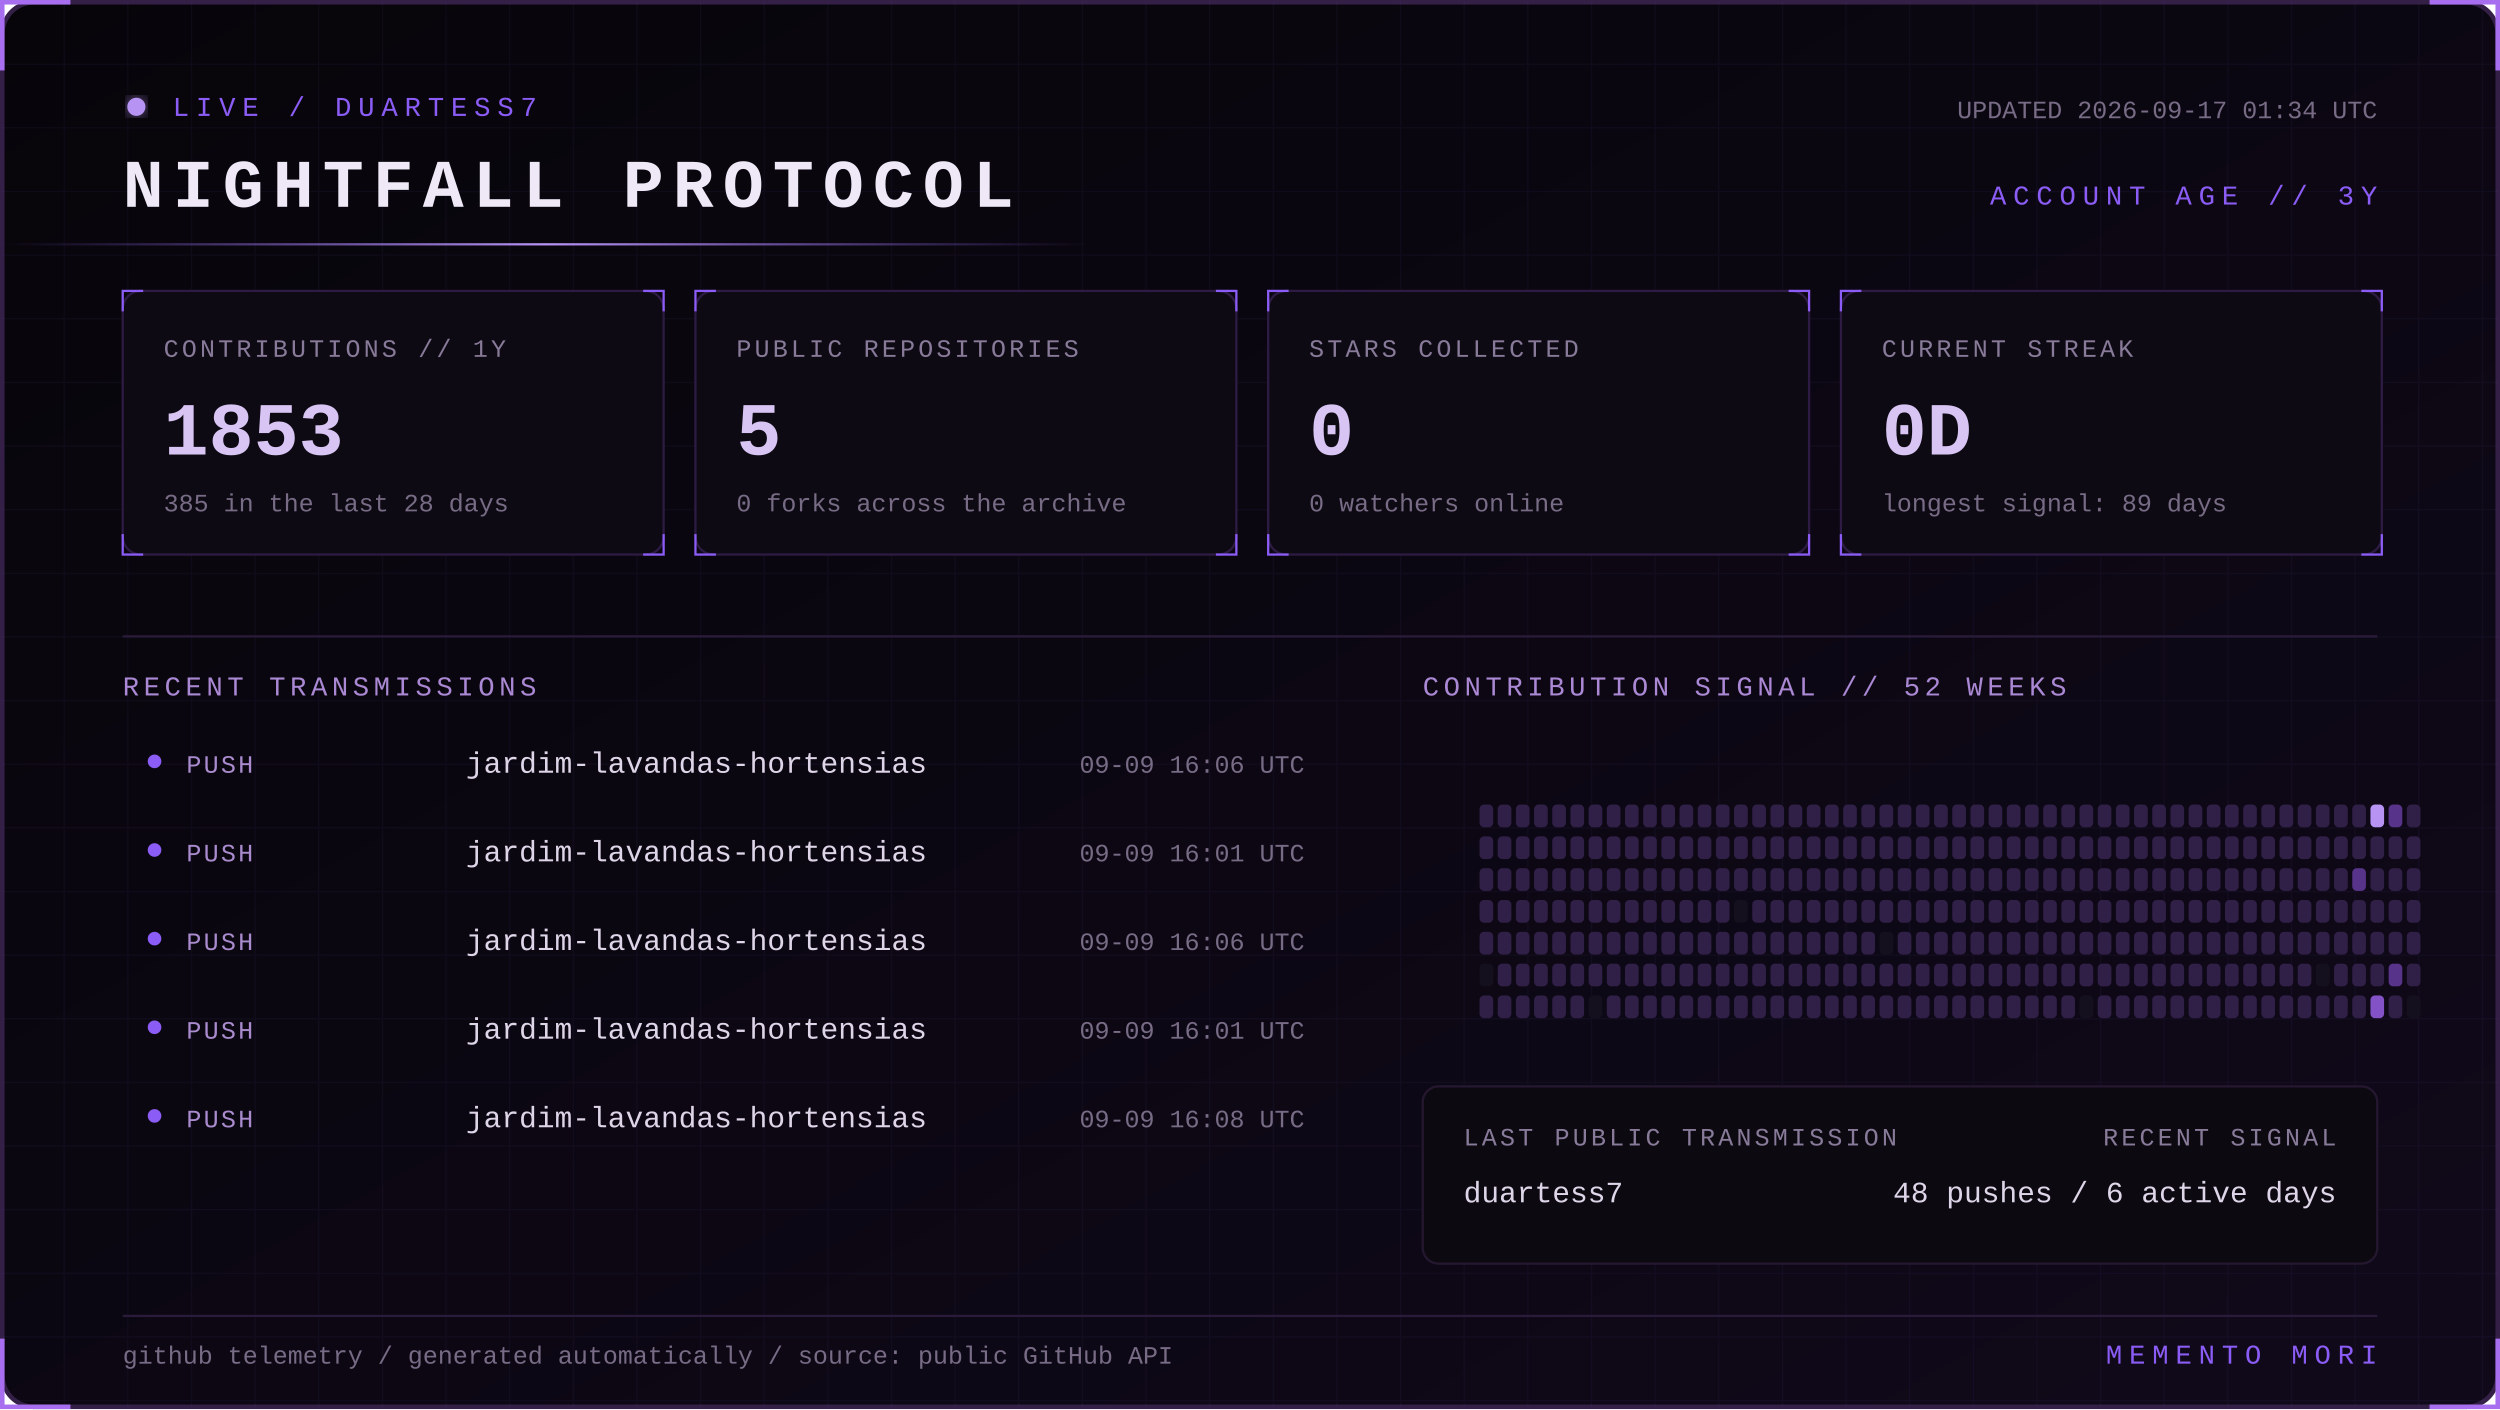
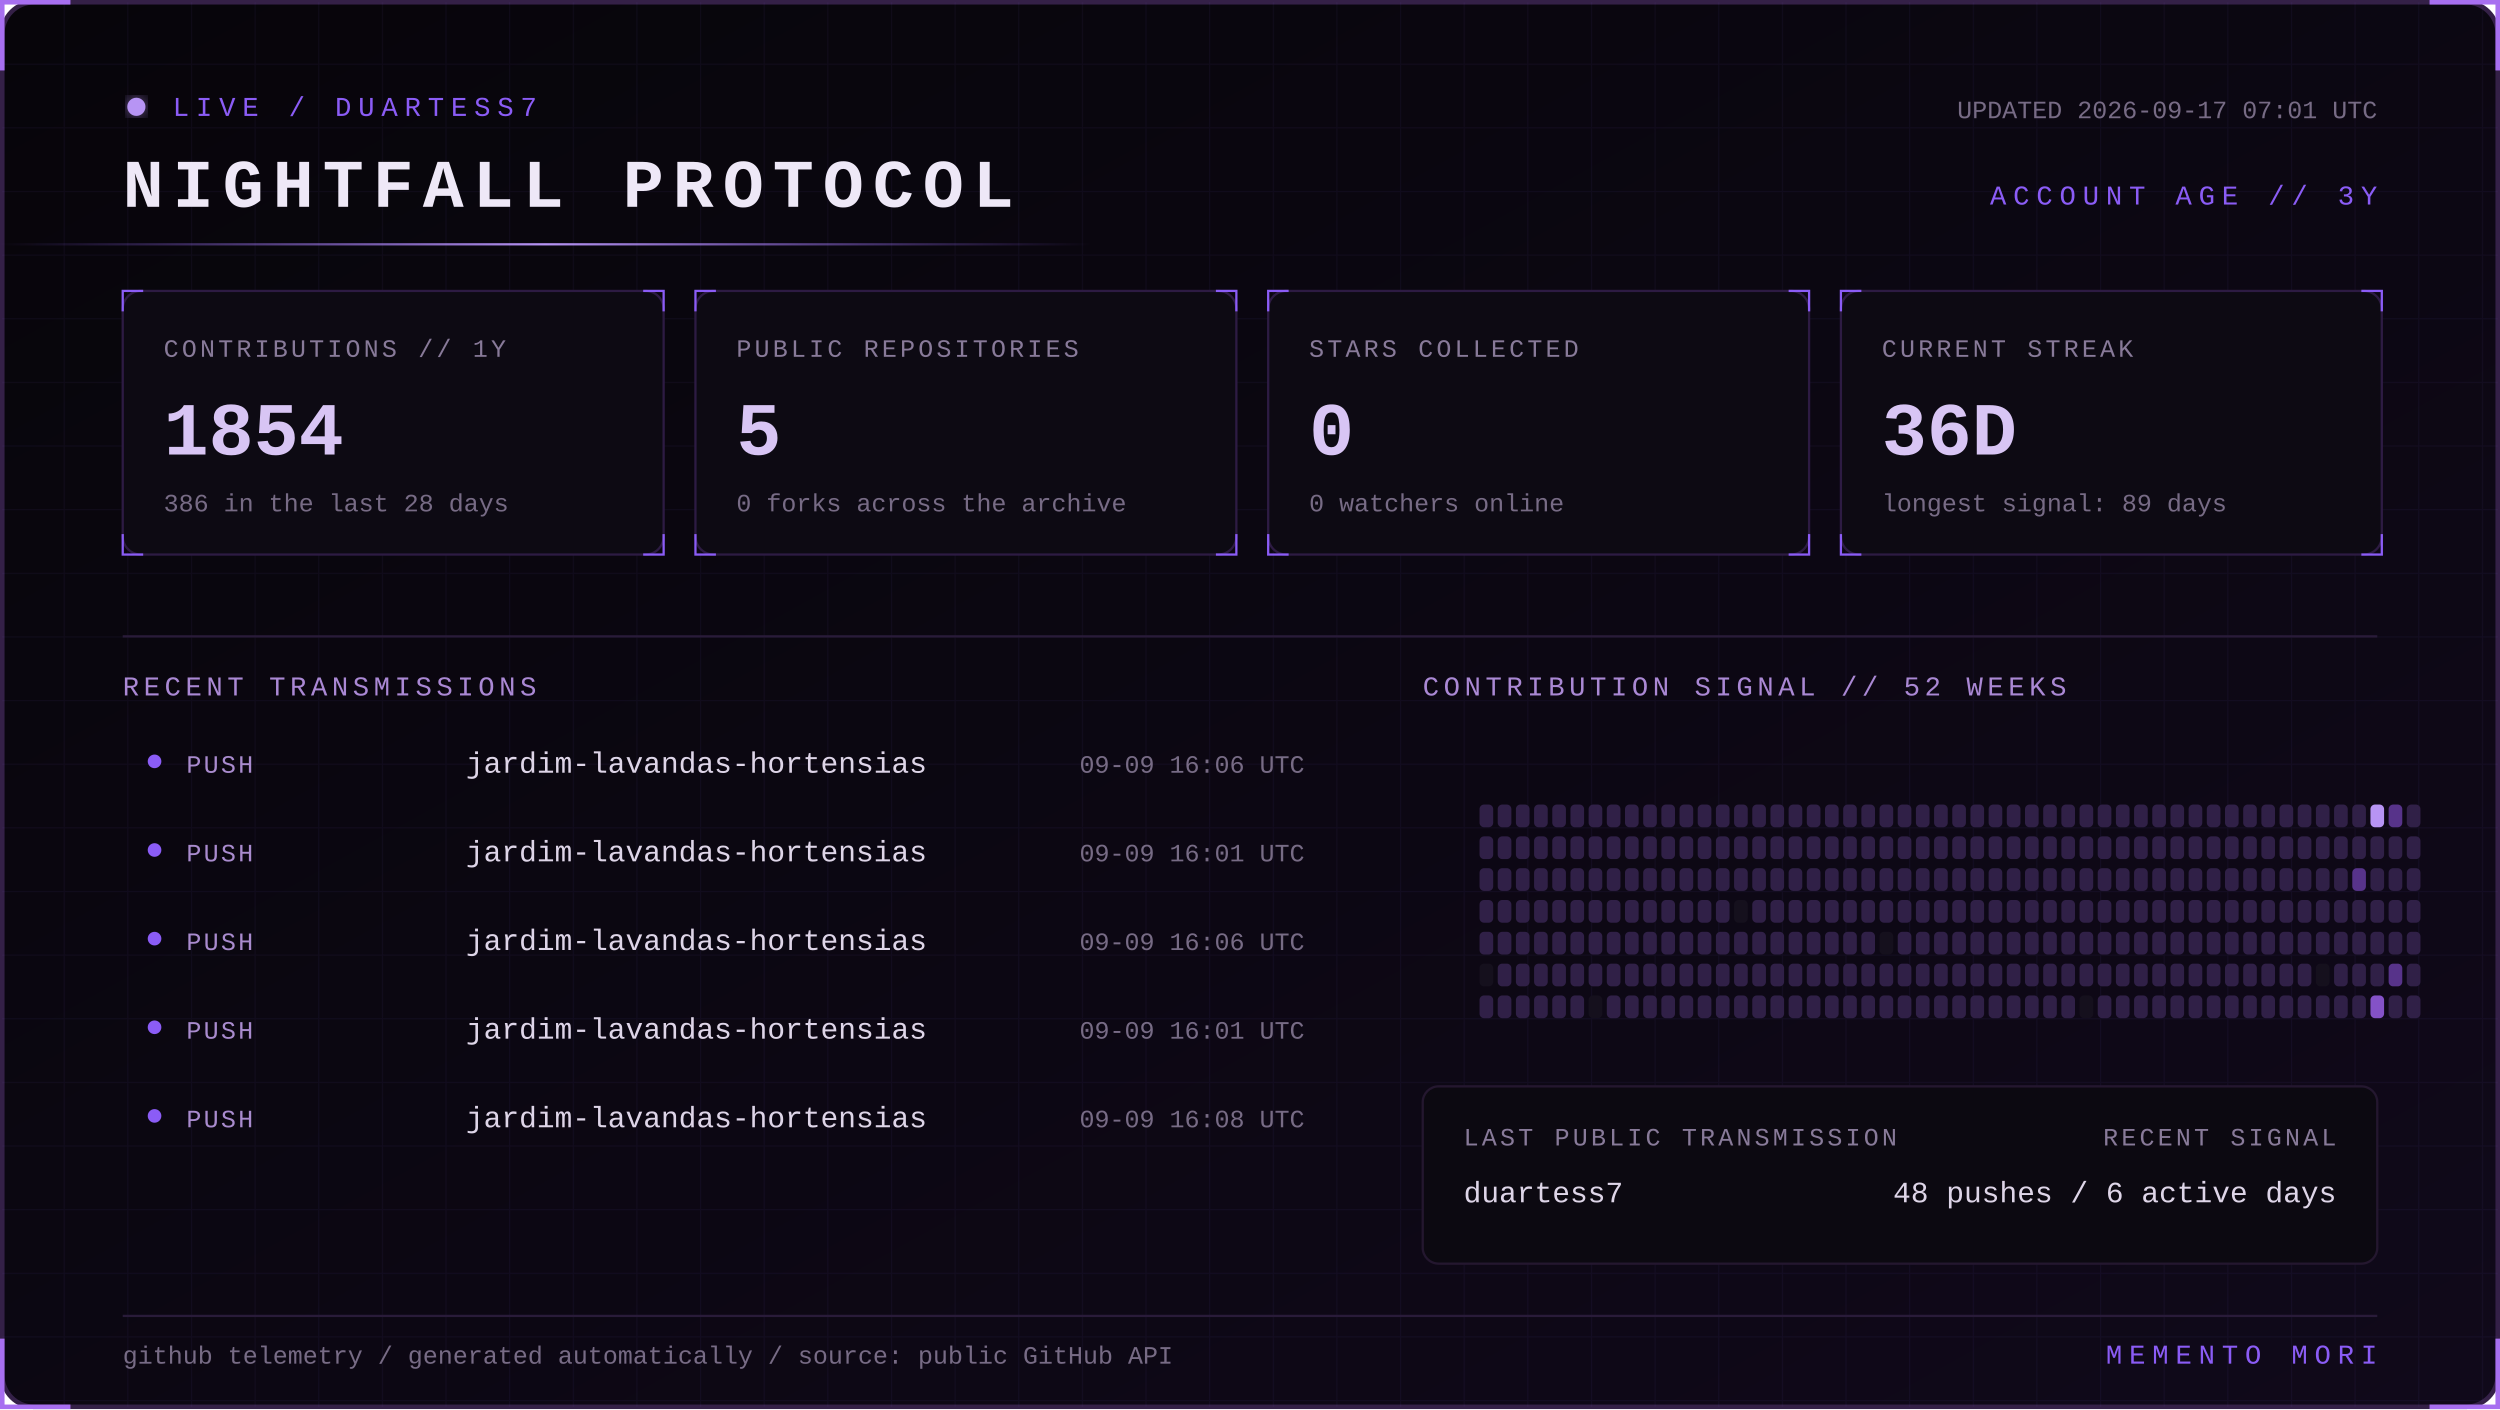
<svg xmlns="http://www.w3.org/2000/svg" width="1100" height="620" viewBox="0 0 1100 620" role="img" aria-labelledby="title desc">
  <defs>
    <linearGradient id="bg" x1="0" y1="0" x2="1" y2="1">
      <stop stop-color="#07050a" />
      <stop offset="1" stop-color="#10091a" />
    </linearGradient>
    <linearGradient id="beam">
      <stop stop-color="#8b5cf6" stop-opacity="0" />
      <stop offset=".5" stop-color="#b794f4" />
      <stop offset="1" stop-color="#8b5cf6" stop-opacity="0" />
    </linearGradient>
    <filter id="glow">
      <feGaussianBlur stdDeviation="4" result="b" />
      <feMerge>
        <feMergeNode in="b" />
        <feMergeNode in="SourceGraphic" />
      </feMerge>
    </filter>
    <pattern id="grid" width="28" height="28" patternUnits="userSpaceOnUse">
      <path d="M28 0H0V28" fill="none" stroke="#8b5cf6" stroke-opacity=".055" />
    </pattern>
    <style>
      text { font-family: Consolas, 'Courier New', monospace; }
      .kicker { fill:#8b5cf6; font-size:12px; letter-spacing:3px; }
      .title { fill:#eee8f7; font-size:30px; font-weight:700; letter-spacing:4px; }
      .label { fill:#887a99; font-size:11px; letter-spacing:1.4px; }
      .value { fill:#d8c5f4; font-size:33px; font-weight:700; }
      .detail,.pct { fill:#776b85; font-size:11px; }
      .section { fill:#aa88d4; font-size:12px; letter-spacing:2px; }
      .lang { fill:#ded5e8; font-size:13px; }
      .event { fill:#a98bce; font-size:11px; letter-spacing:1px; }
      .scan { animation:scan 5s linear infinite; }
      .blink { animation:blink 1.6s step-end infinite; }
      @keyframes scan { from { transform:translateX(-500px) } to { transform:translateX(1100px) } }
      @keyframes blink { 50% { opacity:.25 } }
    </style>
  </defs>
  <rect x="1" y="1" width="1098" height="618" rx="14" fill="url(#bg)" stroke="#342047" stroke-width="2" />
  <rect x="1" y="1" width="1098" height="618" rx="14" fill="url(#grid)" />
  <path d="M31 1H1v30 M1069 1h30v30 M1099 589v30h-30 M31 619H1v-30" stroke="#a76ff0" stroke-width="2" fill="none" />
  <g transform="translate(54 42)">
    <circle cx="6" cy="5" r="4" fill="#b794f4" filter="url(#glow)" class="blink" />
    <text x="22" y="9" class="kicker">LIVE / DUARTESS7</text>
    <text y="49" class="title">NIGHTFALL PROTOCOL</text>
-     <text x="992" y="10" text-anchor="end" class="detail">UPDATED 2026-09-17 01:34 UTC</text>
+     <text x="992" y="10" text-anchor="end" class="detail">UPDATED 2026-09-17 07:01 UTC</text>
    <text x="992" y="48" text-anchor="end" class="kicker">ACCOUNT AGE // 3Y</text>
  </g>
  <rect y="107" width="480" height="1" fill="url(#beam)" class="scan" />
  <g transform="translate(54 128)">
    <rect width="238" height="116" rx="8" fill="#0d0a13" stroke="#2d1b43" />
    <path d="M0 9V0h9 M229 0h9v9 M238 107v9h-9 M9 116H0v-9" stroke="#8b5cf6" fill="none" />
    <text x="18" y="29" class="label">CONTRIBUTIONS // 1Y</text>
-     <text x="18" y="72" class="value">1853</text>
-     <text x="18" y="97" class="detail">385 in the last 28 days</text>
+     <text x="18" y="72" class="value">1854</text>
+     <text x="18" y="97" class="detail">386 in the last 28 days</text>
  </g>
  <g transform="translate(306 128)">
    <rect width="238" height="116" rx="8" fill="#0d0a13" stroke="#2d1b43" />
    <path d="M0 9V0h9 M229 0h9v9 M238 107v9h-9 M9 116H0v-9" stroke="#8b5cf6" fill="none" />
    <text x="18" y="29" class="label">PUBLIC REPOSITORIES</text>
    <text x="18" y="72" class="value">5</text>
    <text x="18" y="97" class="detail">0 forks across the archive</text>
  </g>
  <g transform="translate(558 128)">
    <rect width="238" height="116" rx="8" fill="#0d0a13" stroke="#2d1b43" />
    <path d="M0 9V0h9 M229 0h9v9 M238 107v9h-9 M9 116H0v-9" stroke="#8b5cf6" fill="none" />
    <text x="18" y="29" class="label">STARS COLLECTED</text>
    <text x="18" y="72" class="value">0</text>
    <text x="18" y="97" class="detail">0 watchers online</text>
  </g>
  <g transform="translate(810 128)">
    <rect width="238" height="116" rx="8" fill="#0d0a13" stroke="#2d1b43" />
    <path d="M0 9V0h9 M229 0h9v9 M238 107v9h-9 M9 116H0v-9" stroke="#8b5cf6" fill="none" />
    <text x="18" y="29" class="label">CURRENT STREAK</text>
-     <text x="18" y="72" class="value">0D</text>
+     <text x="18" y="72" class="value">36D</text>
    <text x="18" y="97" class="detail">longest signal: 89 days</text>
  </g>
  <path d="M54 280H1046" stroke="#291b39" />
  <text x="54" y="306" class="section">RECENT TRANSMISSIONS</text>
  <text x="626" y="306" class="section">CONTRIBUTION SIGNAL // 52 WEEKS</text>
  <circle cx="68" cy="335" r="3" fill="#8b5cf6" />
  <text x="82" y="340" class="event">PUSH</text>
  <text x="205" y="340" class="lang">jardim-lavandas-hortensias</text>
  <text x="574" y="340" text-anchor="end" class="pct">09-09 16:06 UTC</text>
  <circle cx="68" cy="374" r="3" fill="#8b5cf6" />
  <text x="82" y="379" class="event">PUSH</text>
  <text x="205" y="379" class="lang">jardim-lavandas-hortensias</text>
  <text x="574" y="379" text-anchor="end" class="pct">09-09 16:01 UTC</text>
  <circle cx="68" cy="413" r="3" fill="#8b5cf6" />
  <text x="82" y="418" class="event">PUSH</text>
  <text x="205" y="418" class="lang">jardim-lavandas-hortensias</text>
  <text x="574" y="418" text-anchor="end" class="pct">09-09 16:06 UTC</text>
  <circle cx="68" cy="452" r="3" fill="#8b5cf6" />
  <text x="82" y="457" class="event">PUSH</text>
  <text x="205" y="457" class="lang">jardim-lavandas-hortensias</text>
  <text x="574" y="457" text-anchor="end" class="pct">09-09 16:01 UTC</text>
  <circle cx="68" cy="491" r="3" fill="#8b5cf6" />
  <text x="82" y="496" class="event">PUSH</text>
  <text x="205" y="496" class="lang">jardim-lavandas-hortensias</text>
  <text x="574" y="496" text-anchor="end" class="pct">09-09 16:08 UTC</text>
  <g>
    <rect x="651" y="354" width="6" height="10" rx="2" fill="#302047" />
    <rect x="651" y="368" width="6" height="10" rx="2" fill="#302047" />
    <rect x="651" y="382" width="6" height="10" rx="2" fill="#302047" />
    <rect x="651" y="396" width="6" height="10" rx="2" fill="#302047" />
    <rect x="651" y="410" width="6" height="10" rx="2" fill="#302047" />
    <rect x="651" y="424" width="6" height="10" rx="2" fill="#15101d" />
    <rect x="651" y="438" width="6" height="10" rx="2" fill="#302047" />
    <rect x="659" y="354" width="6" height="10" rx="2" fill="#302047" />
    <rect x="659" y="368" width="6" height="10" rx="2" fill="#302047" />
    <rect x="659" y="382" width="6" height="10" rx="2" fill="#302047" />
    <rect x="659" y="396" width="6" height="10" rx="2" fill="#302047" />
    <rect x="659" y="410" width="6" height="10" rx="2" fill="#302047" />
    <rect x="659" y="424" width="6" height="10" rx="2" fill="#302047" />
    <rect x="659" y="438" width="6" height="10" rx="2" fill="#302047" />
    <rect x="667" y="354" width="6" height="10" rx="2" fill="#302047" />
    <rect x="667" y="368" width="6" height="10" rx="2" fill="#302047" />
    <rect x="667" y="382" width="6" height="10" rx="2" fill="#302047" />
    <rect x="667" y="396" width="6" height="10" rx="2" fill="#302047" />
    <rect x="667" y="410" width="6" height="10" rx="2" fill="#302047" />
    <rect x="667" y="424" width="6" height="10" rx="2" fill="#302047" />
    <rect x="667" y="438" width="6" height="10" rx="2" fill="#302047" />
    <rect x="675" y="354" width="6" height="10" rx="2" fill="#302047" />
    <rect x="675" y="368" width="6" height="10" rx="2" fill="#302047" />
    <rect x="675" y="382" width="6" height="10" rx="2" fill="#302047" />
    <rect x="675" y="396" width="6" height="10" rx="2" fill="#302047" />
    <rect x="675" y="410" width="6" height="10" rx="2" fill="#302047" />
    <rect x="675" y="424" width="6" height="10" rx="2" fill="#302047" />
    <rect x="675" y="438" width="6" height="10" rx="2" fill="#302047" />
    <rect x="683" y="354" width="6" height="10" rx="2" fill="#302047" />
    <rect x="683" y="368" width="6" height="10" rx="2" fill="#302047" />
    <rect x="683" y="382" width="6" height="10" rx="2" fill="#302047" />
    <rect x="683" y="396" width="6" height="10" rx="2" fill="#302047" />
    <rect x="683" y="410" width="6" height="10" rx="2" fill="#302047" />
    <rect x="683" y="424" width="6" height="10" rx="2" fill="#302047" />
    <rect x="683" y="438" width="6" height="10" rx="2" fill="#302047" />
    <rect x="691" y="354" width="6" height="10" rx="2" fill="#302047" />
    <rect x="691" y="368" width="6" height="10" rx="2" fill="#302047" />
    <rect x="691" y="382" width="6" height="10" rx="2" fill="#302047" />
    <rect x="691" y="396" width="6" height="10" rx="2" fill="#302047" />
    <rect x="691" y="410" width="6" height="10" rx="2" fill="#302047" />
    <rect x="691" y="424" width="6" height="10" rx="2" fill="#302047" />
    <rect x="691" y="438" width="6" height="10" rx="2" fill="#302047" />
    <rect x="699" y="354" width="6" height="10" rx="2" fill="#302047" />
    <rect x="699" y="368" width="6" height="10" rx="2" fill="#302047" />
    <rect x="699" y="382" width="6" height="10" rx="2" fill="#302047" />
    <rect x="699" y="396" width="6" height="10" rx="2" fill="#302047" />
    <rect x="699" y="410" width="6" height="10" rx="2" fill="#302047" />
    <rect x="699" y="424" width="6" height="10" rx="2" fill="#302047" />
    <rect x="699" y="438" width="6" height="10" rx="2" fill="#15101d" />
    <rect x="707" y="354" width="6" height="10" rx="2" fill="#302047" />
    <rect x="707" y="368" width="6" height="10" rx="2" fill="#302047" />
    <rect x="707" y="382" width="6" height="10" rx="2" fill="#302047" />
    <rect x="707" y="396" width="6" height="10" rx="2" fill="#302047" />
    <rect x="707" y="410" width="6" height="10" rx="2" fill="#302047" />
    <rect x="707" y="424" width="6" height="10" rx="2" fill="#302047" />
    <rect x="707" y="438" width="6" height="10" rx="2" fill="#302047" />
    <rect x="715" y="354" width="6" height="10" rx="2" fill="#302047" />
    <rect x="715" y="368" width="6" height="10" rx="2" fill="#302047" />
    <rect x="715" y="382" width="6" height="10" rx="2" fill="#302047" />
    <rect x="715" y="396" width="6" height="10" rx="2" fill="#302047" />
    <rect x="715" y="410" width="6" height="10" rx="2" fill="#302047" />
    <rect x="715" y="424" width="6" height="10" rx="2" fill="#302047" />
    <rect x="715" y="438" width="6" height="10" rx="2" fill="#302047" />
    <rect x="723" y="354" width="6" height="10" rx="2" fill="#302047" />
    <rect x="723" y="368" width="6" height="10" rx="2" fill="#302047" />
    <rect x="723" y="382" width="6" height="10" rx="2" fill="#302047" />
    <rect x="723" y="396" width="6" height="10" rx="2" fill="#302047" />
    <rect x="723" y="410" width="6" height="10" rx="2" fill="#302047" />
    <rect x="723" y="424" width="6" height="10" rx="2" fill="#302047" />
    <rect x="723" y="438" width="6" height="10" rx="2" fill="#302047" />
    <rect x="731" y="354" width="6" height="10" rx="2" fill="#302047" />
    <rect x="731" y="368" width="6" height="10" rx="2" fill="#302047" />
    <rect x="731" y="382" width="6" height="10" rx="2" fill="#302047" />
    <rect x="731" y="396" width="6" height="10" rx="2" fill="#302047" />
    <rect x="731" y="410" width="6" height="10" rx="2" fill="#302047" />
    <rect x="731" y="424" width="6" height="10" rx="2" fill="#302047" />
    <rect x="731" y="438" width="6" height="10" rx="2" fill="#302047" />
    <rect x="739" y="354" width="6" height="10" rx="2" fill="#302047" />
    <rect x="739" y="368" width="6" height="10" rx="2" fill="#302047" />
    <rect x="739" y="382" width="6" height="10" rx="2" fill="#302047" />
    <rect x="739" y="396" width="6" height="10" rx="2" fill="#302047" />
    <rect x="739" y="410" width="6" height="10" rx="2" fill="#302047" />
    <rect x="739" y="424" width="6" height="10" rx="2" fill="#302047" />
    <rect x="739" y="438" width="6" height="10" rx="2" fill="#302047" />
    <rect x="747" y="354" width="6" height="10" rx="2" fill="#302047" />
    <rect x="747" y="368" width="6" height="10" rx="2" fill="#302047" />
    <rect x="747" y="382" width="6" height="10" rx="2" fill="#302047" />
    <rect x="747" y="396" width="6" height="10" rx="2" fill="#302047" />
    <rect x="747" y="410" width="6" height="10" rx="2" fill="#302047" />
    <rect x="747" y="424" width="6" height="10" rx="2" fill="#302047" />
    <rect x="747" y="438" width="6" height="10" rx="2" fill="#302047" />
    <rect x="755" y="354" width="6" height="10" rx="2" fill="#302047" />
    <rect x="755" y="368" width="6" height="10" rx="2" fill="#302047" />
    <rect x="755" y="382" width="6" height="10" rx="2" fill="#302047" />
    <rect x="755" y="396" width="6" height="10" rx="2" fill="#302047" />
    <rect x="755" y="410" width="6" height="10" rx="2" fill="#302047" />
    <rect x="755" y="424" width="6" height="10" rx="2" fill="#302047" />
    <rect x="755" y="438" width="6" height="10" rx="2" fill="#302047" />
    <rect x="763" y="354" width="6" height="10" rx="2" fill="#302047" />
    <rect x="763" y="368" width="6" height="10" rx="2" fill="#302047" />
    <rect x="763" y="382" width="6" height="10" rx="2" fill="#302047" />
    <rect x="763" y="396" width="6" height="10" rx="2" fill="#15101d" />
    <rect x="763" y="410" width="6" height="10" rx="2" fill="#302047" />
    <rect x="763" y="424" width="6" height="10" rx="2" fill="#302047" />
    <rect x="763" y="438" width="6" height="10" rx="2" fill="#302047" />
    <rect x="771" y="354" width="6" height="10" rx="2" fill="#302047" />
    <rect x="771" y="368" width="6" height="10" rx="2" fill="#302047" />
    <rect x="771" y="382" width="6" height="10" rx="2" fill="#302047" />
    <rect x="771" y="396" width="6" height="10" rx="2" fill="#302047" />
    <rect x="771" y="410" width="6" height="10" rx="2" fill="#302047" />
    <rect x="771" y="424" width="6" height="10" rx="2" fill="#302047" />
    <rect x="771" y="438" width="6" height="10" rx="2" fill="#302047" />
    <rect x="779" y="354" width="6" height="10" rx="2" fill="#302047" />
    <rect x="779" y="368" width="6" height="10" rx="2" fill="#302047" />
    <rect x="779" y="382" width="6" height="10" rx="2" fill="#302047" />
    <rect x="779" y="396" width="6" height="10" rx="2" fill="#302047" />
    <rect x="779" y="410" width="6" height="10" rx="2" fill="#302047" />
    <rect x="779" y="424" width="6" height="10" rx="2" fill="#302047" />
    <rect x="779" y="438" width="6" height="10" rx="2" fill="#302047" />
    <rect x="787" y="354" width="6" height="10" rx="2" fill="#302047" />
    <rect x="787" y="368" width="6" height="10" rx="2" fill="#302047" />
    <rect x="787" y="382" width="6" height="10" rx="2" fill="#302047" />
    <rect x="787" y="396" width="6" height="10" rx="2" fill="#302047" />
    <rect x="787" y="410" width="6" height="10" rx="2" fill="#302047" />
    <rect x="787" y="424" width="6" height="10" rx="2" fill="#302047" />
    <rect x="787" y="438" width="6" height="10" rx="2" fill="#302047" />
    <rect x="795" y="354" width="6" height="10" rx="2" fill="#302047" />
    <rect x="795" y="368" width="6" height="10" rx="2" fill="#302047" />
    <rect x="795" y="382" width="6" height="10" rx="2" fill="#302047" />
    <rect x="795" y="396" width="6" height="10" rx="2" fill="#302047" />
    <rect x="795" y="410" width="6" height="10" rx="2" fill="#302047" />
    <rect x="795" y="424" width="6" height="10" rx="2" fill="#302047" />
    <rect x="795" y="438" width="6" height="10" rx="2" fill="#302047" />
    <rect x="803" y="354" width="6" height="10" rx="2" fill="#302047" />
    <rect x="803" y="368" width="6" height="10" rx="2" fill="#302047" />
    <rect x="803" y="382" width="6" height="10" rx="2" fill="#302047" />
    <rect x="803" y="396" width="6" height="10" rx="2" fill="#302047" />
    <rect x="803" y="410" width="6" height="10" rx="2" fill="#302047" />
    <rect x="803" y="424" width="6" height="10" rx="2" fill="#302047" />
    <rect x="803" y="438" width="6" height="10" rx="2" fill="#302047" />
    <rect x="811" y="354" width="6" height="10" rx="2" fill="#302047" />
    <rect x="811" y="368" width="6" height="10" rx="2" fill="#302047" />
    <rect x="811" y="382" width="6" height="10" rx="2" fill="#302047" />
    <rect x="811" y="396" width="6" height="10" rx="2" fill="#302047" />
    <rect x="811" y="410" width="6" height="10" rx="2" fill="#302047" />
    <rect x="811" y="424" width="6" height="10" rx="2" fill="#302047" />
    <rect x="811" y="438" width="6" height="10" rx="2" fill="#302047" />
    <rect x="819" y="354" width="6" height="10" rx="2" fill="#302047" />
    <rect x="819" y="368" width="6" height="10" rx="2" fill="#302047" />
    <rect x="819" y="382" width="6" height="10" rx="2" fill="#302047" />
    <rect x="819" y="396" width="6" height="10" rx="2" fill="#302047" />
    <rect x="819" y="410" width="6" height="10" rx="2" fill="#302047" />
    <rect x="819" y="424" width="6" height="10" rx="2" fill="#302047" />
    <rect x="819" y="438" width="6" height="10" rx="2" fill="#302047" />
    <rect x="827" y="354" width="6" height="10" rx="2" fill="#302047" />
    <rect x="827" y="368" width="6" height="10" rx="2" fill="#302047" />
    <rect x="827" y="382" width="6" height="10" rx="2" fill="#302047" />
    <rect x="827" y="396" width="6" height="10" rx="2" fill="#302047" />
    <rect x="827" y="410" width="6" height="10" rx="2" fill="#15101d" />
    <rect x="827" y="424" width="6" height="10" rx="2" fill="#302047" />
    <rect x="827" y="438" width="6" height="10" rx="2" fill="#302047" />
    <rect x="835" y="354" width="6" height="10" rx="2" fill="#302047" />
    <rect x="835" y="368" width="6" height="10" rx="2" fill="#302047" />
    <rect x="835" y="382" width="6" height="10" rx="2" fill="#302047" />
    <rect x="835" y="396" width="6" height="10" rx="2" fill="#302047" />
    <rect x="835" y="410" width="6" height="10" rx="2" fill="#302047" />
    <rect x="835" y="424" width="6" height="10" rx="2" fill="#302047" />
    <rect x="835" y="438" width="6" height="10" rx="2" fill="#302047" />
    <rect x="843" y="354" width="6" height="10" rx="2" fill="#302047" />
    <rect x="843" y="368" width="6" height="10" rx="2" fill="#302047" />
    <rect x="843" y="382" width="6" height="10" rx="2" fill="#302047" />
    <rect x="843" y="396" width="6" height="10" rx="2" fill="#302047" />
    <rect x="843" y="410" width="6" height="10" rx="2" fill="#302047" />
    <rect x="843" y="424" width="6" height="10" rx="2" fill="#302047" />
    <rect x="843" y="438" width="6" height="10" rx="2" fill="#302047" />
    <rect x="851" y="354" width="6" height="10" rx="2" fill="#302047" />
    <rect x="851" y="368" width="6" height="10" rx="2" fill="#302047" />
    <rect x="851" y="382" width="6" height="10" rx="2" fill="#302047" />
    <rect x="851" y="396" width="6" height="10" rx="2" fill="#302047" />
    <rect x="851" y="410" width="6" height="10" rx="2" fill="#302047" />
    <rect x="851" y="424" width="6" height="10" rx="2" fill="#302047" />
    <rect x="851" y="438" width="6" height="10" rx="2" fill="#302047" />
    <rect x="859" y="354" width="6" height="10" rx="2" fill="#302047" />
    <rect x="859" y="368" width="6" height="10" rx="2" fill="#302047" />
    <rect x="859" y="382" width="6" height="10" rx="2" fill="#302047" />
    <rect x="859" y="396" width="6" height="10" rx="2" fill="#302047" />
    <rect x="859" y="410" width="6" height="10" rx="2" fill="#302047" />
    <rect x="859" y="424" width="6" height="10" rx="2" fill="#302047" />
    <rect x="859" y="438" width="6" height="10" rx="2" fill="#302047" />
    <rect x="867" y="354" width="6" height="10" rx="2" fill="#302047" />
    <rect x="867" y="368" width="6" height="10" rx="2" fill="#302047" />
    <rect x="867" y="382" width="6" height="10" rx="2" fill="#302047" />
    <rect x="867" y="396" width="6" height="10" rx="2" fill="#302047" />
    <rect x="867" y="410" width="6" height="10" rx="2" fill="#302047" />
    <rect x="867" y="424" width="6" height="10" rx="2" fill="#302047" />
    <rect x="867" y="438" width="6" height="10" rx="2" fill="#302047" />
    <rect x="875" y="354" width="6" height="10" rx="2" fill="#302047" />
    <rect x="875" y="368" width="6" height="10" rx="2" fill="#302047" />
    <rect x="875" y="382" width="6" height="10" rx="2" fill="#302047" />
    <rect x="875" y="396" width="6" height="10" rx="2" fill="#302047" />
    <rect x="875" y="410" width="6" height="10" rx="2" fill="#302047" />
    <rect x="875" y="424" width="6" height="10" rx="2" fill="#302047" />
    <rect x="875" y="438" width="6" height="10" rx="2" fill="#302047" />
    <rect x="883" y="354" width="6" height="10" rx="2" fill="#302047" />
    <rect x="883" y="368" width="6" height="10" rx="2" fill="#302047" />
    <rect x="883" y="382" width="6" height="10" rx="2" fill="#302047" />
    <rect x="883" y="396" width="6" height="10" rx="2" fill="#302047" />
    <rect x="883" y="410" width="6" height="10" rx="2" fill="#302047" />
    <rect x="883" y="424" width="6" height="10" rx="2" fill="#302047" />
    <rect x="883" y="438" width="6" height="10" rx="2" fill="#302047" />
    <rect x="891" y="354" width="6" height="10" rx="2" fill="#302047" />
    <rect x="891" y="368" width="6" height="10" rx="2" fill="#302047" />
    <rect x="891" y="382" width="6" height="10" rx="2" fill="#302047" />
    <rect x="891" y="396" width="6" height="10" rx="2" fill="#302047" />
    <rect x="891" y="410" width="6" height="10" rx="2" fill="#302047" />
    <rect x="891" y="424" width="6" height="10" rx="2" fill="#302047" />
    <rect x="891" y="438" width="6" height="10" rx="2" fill="#302047" />
    <rect x="899" y="354" width="6" height="10" rx="2" fill="#302047" />
    <rect x="899" y="368" width="6" height="10" rx="2" fill="#302047" />
    <rect x="899" y="382" width="6" height="10" rx="2" fill="#302047" />
    <rect x="899" y="396" width="6" height="10" rx="2" fill="#302047" />
    <rect x="899" y="410" width="6" height="10" rx="2" fill="#302047" />
    <rect x="899" y="424" width="6" height="10" rx="2" fill="#302047" />
    <rect x="899" y="438" width="6" height="10" rx="2" fill="#302047" />
    <rect x="907" y="354" width="6" height="10" rx="2" fill="#302047" />
    <rect x="907" y="368" width="6" height="10" rx="2" fill="#302047" />
    <rect x="907" y="382" width="6" height="10" rx="2" fill="#302047" />
    <rect x="907" y="396" width="6" height="10" rx="2" fill="#302047" />
    <rect x="907" y="410" width="6" height="10" rx="2" fill="#302047" />
    <rect x="907" y="424" width="6" height="10" rx="2" fill="#302047" />
    <rect x="907" y="438" width="6" height="10" rx="2" fill="#302047" />
    <rect x="915" y="354" width="6" height="10" rx="2" fill="#302047" />
    <rect x="915" y="368" width="6" height="10" rx="2" fill="#302047" />
    <rect x="915" y="382" width="6" height="10" rx="2" fill="#302047" />
    <rect x="915" y="396" width="6" height="10" rx="2" fill="#302047" />
    <rect x="915" y="410" width="6" height="10" rx="2" fill="#302047" />
    <rect x="915" y="424" width="6" height="10" rx="2" fill="#302047" />
    <rect x="915" y="438" width="6" height="10" rx="2" fill="#15101d" />
    <rect x="923" y="354" width="6" height="10" rx="2" fill="#302047" />
    <rect x="923" y="368" width="6" height="10" rx="2" fill="#302047" />
    <rect x="923" y="382" width="6" height="10" rx="2" fill="#302047" />
    <rect x="923" y="396" width="6" height="10" rx="2" fill="#302047" />
    <rect x="923" y="410" width="6" height="10" rx="2" fill="#302047" />
    <rect x="923" y="424" width="6" height="10" rx="2" fill="#302047" />
    <rect x="923" y="438" width="6" height="10" rx="2" fill="#302047" />
    <rect x="931" y="354" width="6" height="10" rx="2" fill="#302047" />
    <rect x="931" y="368" width="6" height="10" rx="2" fill="#302047" />
    <rect x="931" y="382" width="6" height="10" rx="2" fill="#302047" />
    <rect x="931" y="396" width="6" height="10" rx="2" fill="#302047" />
    <rect x="931" y="410" width="6" height="10" rx="2" fill="#302047" />
    <rect x="931" y="424" width="6" height="10" rx="2" fill="#302047" />
    <rect x="931" y="438" width="6" height="10" rx="2" fill="#302047" />
    <rect x="939" y="354" width="6" height="10" rx="2" fill="#302047" />
    <rect x="939" y="368" width="6" height="10" rx="2" fill="#302047" />
    <rect x="939" y="382" width="6" height="10" rx="2" fill="#302047" />
    <rect x="939" y="396" width="6" height="10" rx="2" fill="#302047" />
    <rect x="939" y="410" width="6" height="10" rx="2" fill="#302047" />
    <rect x="939" y="424" width="6" height="10" rx="2" fill="#302047" />
    <rect x="939" y="438" width="6" height="10" rx="2" fill="#302047" />
    <rect x="947" y="354" width="6" height="10" rx="2" fill="#302047" />
    <rect x="947" y="368" width="6" height="10" rx="2" fill="#302047" />
    <rect x="947" y="382" width="6" height="10" rx="2" fill="#302047" />
    <rect x="947" y="396" width="6" height="10" rx="2" fill="#302047" />
    <rect x="947" y="410" width="6" height="10" rx="2" fill="#302047" />
    <rect x="947" y="424" width="6" height="10" rx="2" fill="#302047" />
    <rect x="947" y="438" width="6" height="10" rx="2" fill="#302047" />
    <rect x="955" y="354" width="6" height="10" rx="2" fill="#302047" />
    <rect x="955" y="368" width="6" height="10" rx="2" fill="#302047" />
    <rect x="955" y="382" width="6" height="10" rx="2" fill="#302047" />
    <rect x="955" y="396" width="6" height="10" rx="2" fill="#302047" />
    <rect x="955" y="410" width="6" height="10" rx="2" fill="#302047" />
    <rect x="955" y="424" width="6" height="10" rx="2" fill="#302047" />
    <rect x="955" y="438" width="6" height="10" rx="2" fill="#302047" />
    <rect x="963" y="354" width="6" height="10" rx="2" fill="#302047" />
    <rect x="963" y="368" width="6" height="10" rx="2" fill="#302047" />
    <rect x="963" y="382" width="6" height="10" rx="2" fill="#302047" />
    <rect x="963" y="396" width="6" height="10" rx="2" fill="#302047" />
    <rect x="963" y="410" width="6" height="10" rx="2" fill="#302047" />
    <rect x="963" y="424" width="6" height="10" rx="2" fill="#302047" />
    <rect x="963" y="438" width="6" height="10" rx="2" fill="#302047" />
    <rect x="971" y="354" width="6" height="10" rx="2" fill="#302047" />
    <rect x="971" y="368" width="6" height="10" rx="2" fill="#302047" />
    <rect x="971" y="382" width="6" height="10" rx="2" fill="#302047" />
    <rect x="971" y="396" width="6" height="10" rx="2" fill="#302047" />
    <rect x="971" y="410" width="6" height="10" rx="2" fill="#302047" />
    <rect x="971" y="424" width="6" height="10" rx="2" fill="#302047" />
    <rect x="971" y="438" width="6" height="10" rx="2" fill="#302047" />
    <rect x="979" y="354" width="6" height="10" rx="2" fill="#302047" />
    <rect x="979" y="368" width="6" height="10" rx="2" fill="#302047" />
    <rect x="979" y="382" width="6" height="10" rx="2" fill="#302047" />
    <rect x="979" y="396" width="6" height="10" rx="2" fill="#302047" />
    <rect x="979" y="410" width="6" height="10" rx="2" fill="#302047" />
    <rect x="979" y="424" width="6" height="10" rx="2" fill="#302047" />
    <rect x="979" y="438" width="6" height="10" rx="2" fill="#302047" />
    <rect x="987" y="354" width="6" height="10" rx="2" fill="#302047" />
    <rect x="987" y="368" width="6" height="10" rx="2" fill="#302047" />
    <rect x="987" y="382" width="6" height="10" rx="2" fill="#302047" />
    <rect x="987" y="396" width="6" height="10" rx="2" fill="#302047" />
    <rect x="987" y="410" width="6" height="10" rx="2" fill="#302047" />
    <rect x="987" y="424" width="6" height="10" rx="2" fill="#302047" />
    <rect x="987" y="438" width="6" height="10" rx="2" fill="#302047" />
    <rect x="995" y="354" width="6" height="10" rx="2" fill="#302047" />
    <rect x="995" y="368" width="6" height="10" rx="2" fill="#302047" />
    <rect x="995" y="382" width="6" height="10" rx="2" fill="#302047" />
    <rect x="995" y="396" width="6" height="10" rx="2" fill="#302047" />
    <rect x="995" y="410" width="6" height="10" rx="2" fill="#302047" />
    <rect x="995" y="424" width="6" height="10" rx="2" fill="#302047" />
    <rect x="995" y="438" width="6" height="10" rx="2" fill="#302047" />
    <rect x="1003" y="354" width="6" height="10" rx="2" fill="#302047" />
    <rect x="1003" y="368" width="6" height="10" rx="2" fill="#302047" />
    <rect x="1003" y="382" width="6" height="10" rx="2" fill="#302047" />
    <rect x="1003" y="396" width="6" height="10" rx="2" fill="#302047" />
    <rect x="1003" y="410" width="6" height="10" rx="2" fill="#302047" />
    <rect x="1003" y="424" width="6" height="10" rx="2" fill="#302047" />
    <rect x="1003" y="438" width="6" height="10" rx="2" fill="#302047" />
    <rect x="1011" y="354" width="6" height="10" rx="2" fill="#302047" />
    <rect x="1011" y="368" width="6" height="10" rx="2" fill="#302047" />
    <rect x="1011" y="382" width="6" height="10" rx="2" fill="#302047" />
    <rect x="1011" y="396" width="6" height="10" rx="2" fill="#302047" />
    <rect x="1011" y="410" width="6" height="10" rx="2" fill="#302047" />
    <rect x="1011" y="424" width="6" height="10" rx="2" fill="#302047" />
    <rect x="1011" y="438" width="6" height="10" rx="2" fill="#302047" />
    <rect x="1019" y="354" width="6" height="10" rx="2" fill="#302047" />
    <rect x="1019" y="368" width="6" height="10" rx="2" fill="#302047" />
    <rect x="1019" y="382" width="6" height="10" rx="2" fill="#302047" />
    <rect x="1019" y="396" width="6" height="10" rx="2" fill="#302047" />
    <rect x="1019" y="410" width="6" height="10" rx="2" fill="#302047" />
    <rect x="1019" y="424" width="6" height="10" rx="2" fill="#15101d" />
    <rect x="1019" y="438" width="6" height="10" rx="2" fill="#302047" />
    <rect x="1027" y="354" width="6" height="10" rx="2" fill="#302047" />
    <rect x="1027" y="368" width="6" height="10" rx="2" fill="#302047" />
    <rect x="1027" y="382" width="6" height="10" rx="2" fill="#302047" />
    <rect x="1027" y="396" width="6" height="10" rx="2" fill="#302047" />
    <rect x="1027" y="410" width="6" height="10" rx="2" fill="#302047" />
    <rect x="1027" y="424" width="6" height="10" rx="2" fill="#302047" />
    <rect x="1027" y="438" width="6" height="10" rx="2" fill="#302047" />
    <rect x="1035" y="354" width="6" height="10" rx="2" fill="#302047" />
    <rect x="1035" y="368" width="6" height="10" rx="2" fill="#302047" />
    <rect x="1035" y="382" width="6" height="10" rx="2" fill="#57338a" />
    <rect x="1035" y="396" width="6" height="10" rx="2" fill="#302047" />
    <rect x="1035" y="410" width="6" height="10" rx="2" fill="#302047" />
    <rect x="1035" y="424" width="6" height="10" rx="2" fill="#302047" />
    <rect x="1035" y="438" width="6" height="10" rx="2" fill="#302047" />
    <rect x="1043" y="354" width="6" height="10" rx="2" fill="#b794f4" />
    <rect x="1043" y="368" width="6" height="10" rx="2" fill="#302047" />
    <rect x="1043" y="382" width="6" height="10" rx="2" fill="#302047" />
    <rect x="1043" y="396" width="6" height="10" rx="2" fill="#302047" />
    <rect x="1043" y="410" width="6" height="10" rx="2" fill="#302047" />
    <rect x="1043" y="424" width="6" height="10" rx="2" fill="#302047" />
    <rect x="1043" y="438" width="6" height="10" rx="2" fill="#8452c7" />
    <rect x="1051" y="354" width="6" height="10" rx="2" fill="#57338a" />
    <rect x="1051" y="368" width="6" height="10" rx="2" fill="#302047" />
    <rect x="1051" y="382" width="6" height="10" rx="2" fill="#302047" />
    <rect x="1051" y="396" width="6" height="10" rx="2" fill="#302047" />
    <rect x="1051" y="410" width="6" height="10" rx="2" fill="#302047" />
    <rect x="1051" y="424" width="6" height="10" rx="2" fill="#57338a" />
    <rect x="1051" y="438" width="6" height="10" rx="2" fill="#302047" />
    <rect x="1059" y="354" width="6" height="10" rx="2" fill="#302047" />
    <rect x="1059" y="368" width="6" height="10" rx="2" fill="#302047" />
    <rect x="1059" y="382" width="6" height="10" rx="2" fill="#302047" />
    <rect x="1059" y="396" width="6" height="10" rx="2" fill="#302047" />
    <rect x="1059" y="410" width="6" height="10" rx="2" fill="#302047" />
    <rect x="1059" y="424" width="6" height="10" rx="2" fill="#302047" />
-     <rect x="1059" y="438" width="6" height="10" rx="2" fill="#15101d" />
+     <rect x="1059" y="438" width="6" height="10" rx="2" fill="#302047" />
  </g>
  <g transform="translate(626 478)">
    <rect width="420" height="78" rx="7" fill="#0c0911" stroke="#24172f" />
    <text x="18" y="26" class="label">LAST PUBLIC TRANSMISSION</text>
    <text x="18" y="51" class="lang">duartess7</text>
    <text x="402" y="26" text-anchor="end" class="label">RECENT SIGNAL</text>
    <text x="402" y="51" text-anchor="end" class="lang">48 pushes / 6 active days</text>
  </g>
  <path d="M54 579H1046" stroke="#291b39" />
  <text x="54" y="600" class="detail">github telemetry / generated automatically / source: public GitHub API</text>
  <text x="1046" y="600" text-anchor="end" class="kicker">MEMENTO MORI</text>
</svg>
